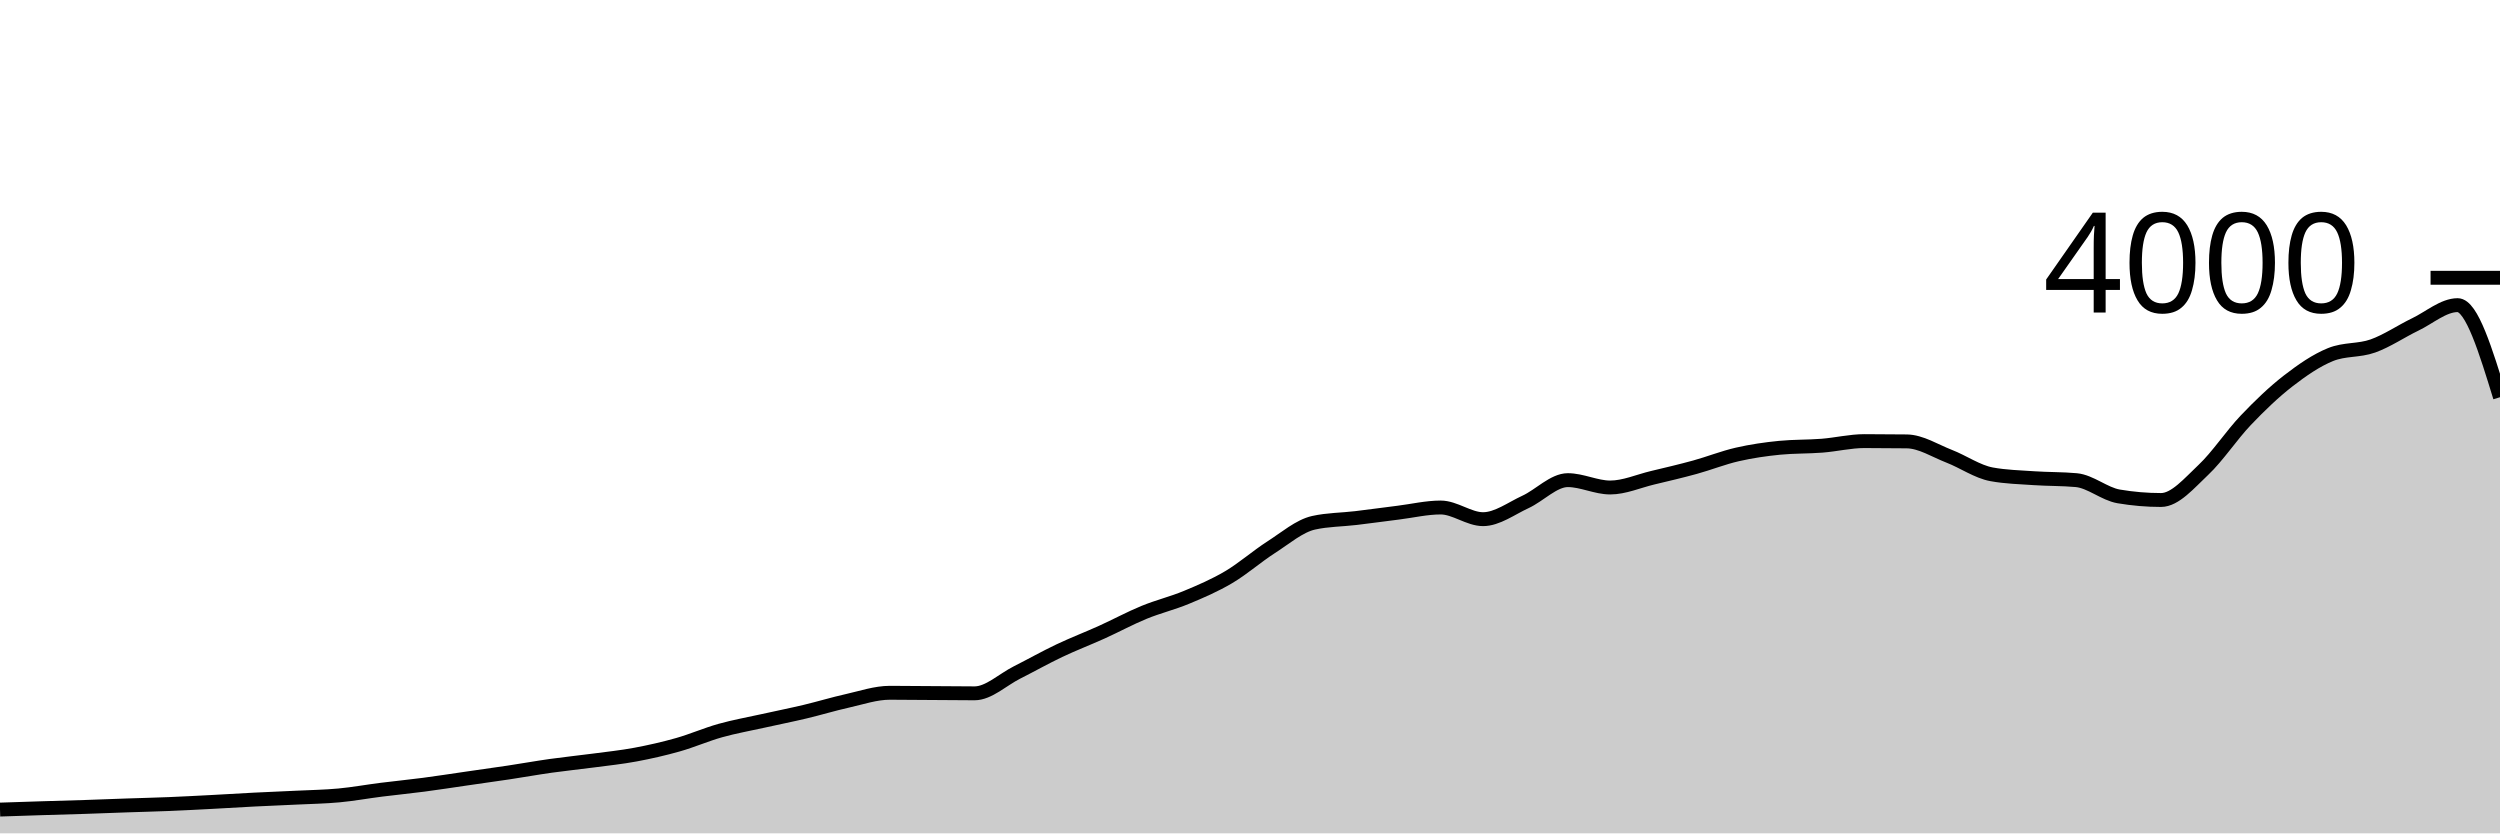
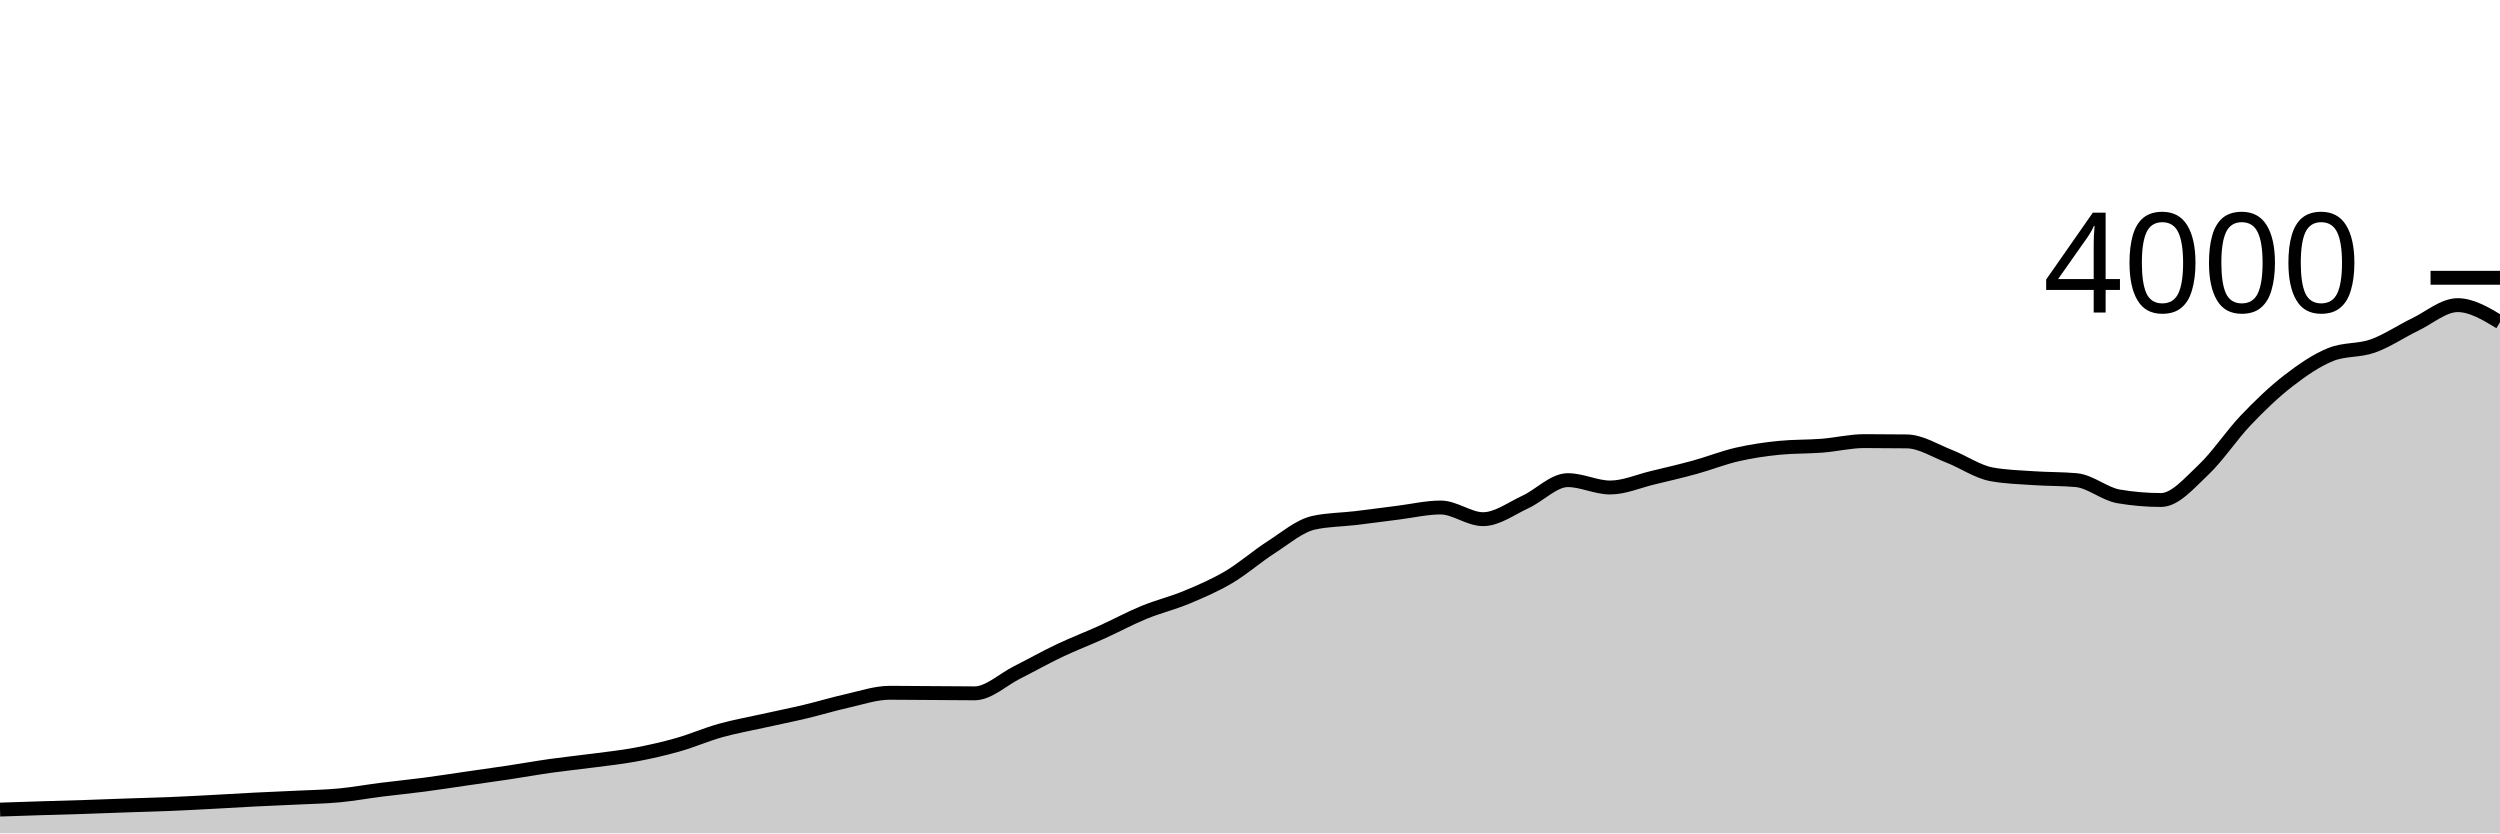
<svg xmlns="http://www.w3.org/2000/svg" viewBox="0 0 180 60">
  <g transform="translate(0,20)">
-     <path class="area" fill="rgba(0, 0, 0, 0.2)" d="M0,38.29C1.017,38.256,2.034,38.222,3.051,38.19C4.068,38.158,5.085,38.133,6.102,38.1C7.119,38.067,8.136,38.025,9.153,37.99C10.169,37.955,11.186,37.932,12.203,37.89C13.22,37.848,14.237,37.793,15.254,37.74C16.271,37.687,17.288,37.622,18.305,37.57C19.322,37.518,20.339,37.48,21.356,37.43C22.373,37.38,23.39,37.365,24.407,37.27C25.424,37.175,26.441,36.988,27.458,36.86C28.475,36.732,29.492,36.633,30.508,36.5C31.525,36.367,32.542,36.207,33.559,36.06C34.576,35.913,35.593,35.773,36.61,35.62C37.627,35.467,38.644,35.283,39.661,35.14C40.678,34.997,41.695,34.895,42.712,34.76C43.729,34.625,44.746,34.52,45.763,34.33C46.78,34.14,47.797,33.908,48.814,33.62C49.831,33.332,50.847,32.885,51.864,32.6C52.881,32.315,53.898,32.137,54.915,31.91C55.932,31.683,56.949,31.482,57.966,31.24C58.983,30.998,60,30.687,61.017,30.46C62.034,30.233,63.051,29.88,64.068,29.88C65.085,29.88,66.102,29.893,67.119,29.9C68.136,29.907,69.153,29.92,70.169,29.92C71.186,29.92,72.203,28.932,73.22,28.42C74.237,27.908,75.254,27.333,76.271,26.85C77.288,26.367,78.305,25.98,79.322,25.52C80.339,25.06,81.356,24.508,82.373,24.09C83.39,23.672,84.407,23.433,85.424,23.01C86.441,22.587,87.458,22.152,88.475,21.55C89.492,20.948,90.508,20.052,91.525,19.4C92.542,18.748,93.559,17.867,94.576,17.64C95.593,17.413,96.61,17.422,97.627,17.3C98.644,17.178,99.661,17.037,100.678,16.91C101.695,16.783,102.712,16.54,103.729,16.54C104.746,16.54,105.763,17.38,106.78,17.38C107.797,17.38,108.814,16.608,109.831,16.14C110.847,15.672,111.864,14.57,112.881,14.57C113.898,14.57,114.915,15.1,115.932,15.1C116.949,15.1,117.966,14.643,118.983,14.4C120,14.157,121.017,13.92,122.034,13.64C123.051,13.36,124.068,12.953,125.085,12.72C126.102,12.487,127.119,12.34,128.136,12.24C129.153,12.14,130.169,12.17,131.186,12.09C132.203,12.01,133.22,11.76,134.237,11.76C135.254,11.76,136.271,11.767,137.288,11.78C138.305,11.793,139.322,12.455,140.339,12.85C141.356,13.245,142.373,13.963,143.39,14.15C144.407,14.337,145.424,14.36,146.441,14.43C147.458,14.5,148.475,14.477,149.492,14.57C150.508,14.663,151.525,15.567,152.542,15.74C153.559,15.913,154.576,16,155.593,16C156.61,16,157.627,14.787,158.644,13.83C159.661,12.873,160.678,11.327,161.695,10.26C162.712,9.193,163.729,8.218,164.746,7.43C165.763,6.642,166.78,5.943,167.797,5.53C168.814,5.117,169.831,5.272,170.847,4.91C171.864,4.548,172.881,3.85,173.898,3.36C174.915,2.87,175.932,1.97,176.949,1.97C177.966,1.97,178.983,5.285,180,8.6L180,40C178.983,40,177.966,40,176.949,40C175.932,40,174.915,40,173.898,40C172.881,40,171.864,40,170.847,40C169.831,40,168.814,40,167.797,40C166.78,40,165.763,40,164.746,40C163.729,40,162.712,40,161.695,40C160.678,40,159.661,40,158.644,40C157.627,40,156.61,40,155.593,40C154.576,40,153.559,40,152.542,40C151.525,40,150.508,40,149.492,40C148.475,40,147.458,40,146.441,40C145.424,40,144.407,40,143.39,40C142.373,40,141.356,40,140.339,40C139.322,40,138.305,40,137.288,40C136.271,40,135.254,40,134.237,40C133.22,40,132.203,40,131.186,40C130.169,40,129.153,40,128.136,40C127.119,40,126.102,40,125.085,40C124.068,40,123.051,40,122.034,40C121.017,40,120,40,118.983,40C117.966,40,116.949,40,115.932,40C114.915,40,113.898,40,112.881,40C111.864,40,110.847,40,109.831,40C108.814,40,107.797,40,106.78,40C105.763,40,104.746,40,103.729,40C102.712,40,101.695,40,100.678,40C99.661,40,98.644,40,97.627,40C96.61,40,95.593,40,94.576,40C93.559,40,92.542,40,91.525,40C90.508,40,89.492,40,88.475,40C87.458,40,86.441,40,85.424,40C84.407,40,83.39,40,82.373,40C81.356,40,80.339,40,79.322,40C78.305,40,77.288,40,76.271,40C75.254,40,74.237,40,73.22,40C72.203,40,71.186,40,70.169,40C69.153,40,68.136,40,67.119,40C66.102,40,65.085,40,64.068,40C63.051,40,62.034,40,61.017,40C60,40,58.983,40,57.966,40C56.949,40,55.932,40,54.915,40C53.898,40,52.881,40,51.864,40C50.847,40,49.831,40,48.814,40C47.797,40,46.78,40,45.763,40C44.746,40,43.729,40,42.712,40C41.695,40,40.678,40,39.661,40C38.644,40,37.627,40,36.61,40C35.593,40,34.576,40,33.559,40C32.542,40,31.525,40,30.508,40C29.492,40,28.475,40,27.458,40C26.441,40,25.424,40,24.407,40C23.39,40,22.373,40,21.356,40C20.339,40,19.322,40,18.305,40C17.288,40,16.271,40,15.254,40C14.237,40,13.22,40,12.203,40C11.186,40,10.169,40,9.153,40C8.136,40,7.119,40,6.102,40C5.085,40,4.068,40,3.051,40C2.034,40,1.017,40,0,40Z" />
-     <path class="line" stroke="black" fill="none" d="M0,38.29C1.017,38.256,2.034,38.222,3.051,38.19C4.068,38.158,5.085,38.133,6.102,38.1C7.119,38.067,8.136,38.025,9.153,37.99C10.169,37.955,11.186,37.932,12.203,37.89C13.22,37.848,14.237,37.793,15.254,37.74C16.271,37.687,17.288,37.622,18.305,37.57C19.322,37.518,20.339,37.48,21.356,37.43C22.373,37.38,23.39,37.365,24.407,37.27C25.424,37.175,26.441,36.988,27.458,36.86C28.475,36.732,29.492,36.633,30.508,36.5C31.525,36.367,32.542,36.207,33.559,36.06C34.576,35.913,35.593,35.773,36.61,35.62C37.627,35.467,38.644,35.283,39.661,35.14C40.678,34.997,41.695,34.895,42.712,34.76C43.729,34.625,44.746,34.52,45.763,34.33C46.78,34.14,47.797,33.908,48.814,33.62C49.831,33.332,50.847,32.885,51.864,32.6C52.881,32.315,53.898,32.137,54.915,31.91C55.932,31.683,56.949,31.482,57.966,31.24C58.983,30.998,60,30.687,61.017,30.46C62.034,30.233,63.051,29.88,64.068,29.88C65.085,29.88,66.102,29.893,67.119,29.9C68.136,29.907,69.153,29.92,70.169,29.92C71.186,29.92,72.203,28.932,73.22,28.42C74.237,27.908,75.254,27.333,76.271,26.85C77.288,26.367,78.305,25.98,79.322,25.52C80.339,25.06,81.356,24.508,82.373,24.09C83.39,23.672,84.407,23.433,85.424,23.01C86.441,22.587,87.458,22.152,88.475,21.55C89.492,20.948,90.508,20.052,91.525,19.4C92.542,18.748,93.559,17.867,94.576,17.64C95.593,17.413,96.61,17.422,97.627,17.3C98.644,17.178,99.661,17.037,100.678,16.91C101.695,16.783,102.712,16.54,103.729,16.54C104.746,16.54,105.763,17.38,106.78,17.38C107.797,17.38,108.814,16.608,109.831,16.14C110.847,15.672,111.864,14.57,112.881,14.57C113.898,14.57,114.915,15.1,115.932,15.1C116.949,15.1,117.966,14.643,118.983,14.4C120,14.157,121.017,13.92,122.034,13.64C123.051,13.36,124.068,12.953,125.085,12.72C126.102,12.487,127.119,12.34,128.136,12.24C129.153,12.14,130.169,12.17,131.186,12.09C132.203,12.01,133.22,11.76,134.237,11.76C135.254,11.76,136.271,11.767,137.288,11.78C138.305,11.793,139.322,12.455,140.339,12.85C141.356,13.245,142.373,13.963,143.39,14.15C144.407,14.337,145.424,14.36,146.441,14.43C147.458,14.5,148.475,14.477,149.492,14.57C150.508,14.663,151.525,15.567,152.542,15.74C153.559,15.913,154.576,16,155.593,16C156.61,16,157.627,14.787,158.644,13.83C159.661,12.873,160.678,11.327,161.695,10.26C162.712,9.193,163.729,8.218,164.746,7.43C165.763,6.642,166.78,5.943,167.797,5.53C168.814,5.117,169.831,5.272,170.847,4.91C171.864,4.548,172.881,3.85,173.898,3.36C174.915,2.87,175.932,1.97,176.949,1.97C177.966,1.97,178.983,5.285,180,8.6" />
+     <path class="area" fill="rgba(0, 0, 0, 0.2)" d="M0,38.29C1.017,38.256,2.034,38.222,3.051,38.19C4.068,38.158,5.085,38.133,6.102,38.1C7.119,38.067,8.136,38.025,9.153,37.99C10.169,37.955,11.186,37.932,12.203,37.89C13.22,37.848,14.237,37.793,15.254,37.74C16.271,37.687,17.288,37.622,18.305,37.57C19.322,37.518,20.339,37.48,21.356,37.43C22.373,37.38,23.39,37.365,24.407,37.27C25.424,37.175,26.441,36.988,27.458,36.86C28.475,36.732,29.492,36.633,30.508,36.5C31.525,36.367,32.542,36.207,33.559,36.06C34.576,35.913,35.593,35.773,36.61,35.62C37.627,35.467,38.644,35.283,39.661,35.14C40.678,34.997,41.695,34.895,42.712,34.76C43.729,34.625,44.746,34.52,45.763,34.33C46.78,34.14,47.797,33.908,48.814,33.62C49.831,33.332,50.847,32.885,51.864,32.6C52.881,32.315,53.898,32.137,54.915,31.91C55.932,31.683,56.949,31.482,57.966,31.24C58.983,30.998,60,30.687,61.017,30.46C62.034,30.233,63.051,29.88,64.068,29.88C65.085,29.88,66.102,29.893,67.119,29.9C68.136,29.907,69.153,29.92,70.169,29.92C71.186,29.92,72.203,28.932,73.22,28.42C74.237,27.908,75.254,27.333,76.271,26.85C77.288,26.367,78.305,25.98,79.322,25.52C80.339,25.06,81.356,24.508,82.373,24.09C83.39,23.672,84.407,23.433,85.424,23.01C86.441,22.587,87.458,22.152,88.475,21.55C89.492,20.948,90.508,20.052,91.525,19.4C92.542,18.748,93.559,17.867,94.576,17.64C95.593,17.413,96.61,17.422,97.627,17.3C98.644,17.178,99.661,17.037,100.678,16.91C101.695,16.783,102.712,16.54,103.729,16.54C104.746,16.54,105.763,17.38,106.78,17.38C107.797,17.38,108.814,16.608,109.831,16.14C110.847,15.672,111.864,14.57,112.881,14.57C113.898,14.57,114.915,15.1,115.932,15.1C116.949,15.1,117.966,14.643,118.983,14.4C120,14.157,121.017,13.92,122.034,13.64C123.051,13.36,124.068,12.953,125.085,12.72C126.102,12.487,127.119,12.34,128.136,12.24C129.153,12.14,130.169,12.17,131.186,12.09C132.203,12.01,133.22,11.76,134.237,11.76C135.254,11.76,136.271,11.767,137.288,11.78C138.305,11.793,139.322,12.455,140.339,12.85C141.356,13.245,142.373,13.963,143.39,14.15C144.407,14.337,145.424,14.36,146.441,14.43C147.458,14.5,148.475,14.477,149.492,14.57C150.508,14.663,151.525,15.567,152.542,15.74C153.559,15.913,154.576,16,155.593,16C156.61,16,157.627,14.787,158.644,13.83C159.661,12.873,160.678,11.327,161.695,10.26C162.712,9.193,163.729,8.218,164.746,7.43C165.763,6.642,166.78,5.943,167.797,5.53C168.814,5.117,169.831,5.272,170.847,4.91C171.864,4.548,172.881,3.85,173.898,3.36C174.915,2.87,175.932,1.97,176.949,1.97C177.966,1.97,178.983,2.585,180,3.2L180,40C178.983,40,177.966,40,176.949,40C175.932,40,174.915,40,173.898,40C172.881,40,171.864,40,170.847,40C169.831,40,168.814,40,167.797,40C166.78,40,165.763,40,164.746,40C163.729,40,162.712,40,161.695,40C160.678,40,159.661,40,158.644,40C157.627,40,156.61,40,155.593,40C154.576,40,153.559,40,152.542,40C151.525,40,150.508,40,149.492,40C148.475,40,147.458,40,146.441,40C145.424,40,144.407,40,143.39,40C142.373,40,141.356,40,140.339,40C139.322,40,138.305,40,137.288,40C136.271,40,135.254,40,134.237,40C133.22,40,132.203,40,131.186,40C130.169,40,129.153,40,128.136,40C127.119,40,126.102,40,125.085,40C124.068,40,123.051,40,122.034,40C121.017,40,120,40,118.983,40C117.966,40,116.949,40,115.932,40C114.915,40,113.898,40,112.881,40C111.864,40,110.847,40,109.831,40C108.814,40,107.797,40,106.78,40C105.763,40,104.746,40,103.729,40C102.712,40,101.695,40,100.678,40C99.661,40,98.644,40,97.627,40C96.61,40,95.593,40,94.576,40C93.559,40,92.542,40,91.525,40C90.508,40,89.492,40,88.475,40C87.458,40,86.441,40,85.424,40C84.407,40,83.39,40,82.373,40C81.356,40,80.339,40,79.322,40C78.305,40,77.288,40,76.271,40C75.254,40,74.237,40,73.22,40C72.203,40,71.186,40,70.169,40C69.153,40,68.136,40,67.119,40C66.102,40,65.085,40,64.068,40C63.051,40,62.034,40,61.017,40C60,40,58.983,40,57.966,40C56.949,40,55.932,40,54.915,40C53.898,40,52.881,40,51.864,40C50.847,40,49.831,40,48.814,40C47.797,40,46.78,40,45.763,40C44.746,40,43.729,40,42.712,40C41.695,40,40.678,40,39.661,40C38.644,40,37.627,40,36.61,40C35.593,40,34.576,40,33.559,40C32.542,40,31.525,40,30.508,40C29.492,40,28.475,40,27.458,40C26.441,40,25.424,40,24.407,40C23.39,40,22.373,40,21.356,40C20.339,40,19.322,40,18.305,40C17.288,40,16.271,40,15.254,40C14.237,40,13.22,40,12.203,40C11.186,40,10.169,40,9.153,40C8.136,40,7.119,40,6.102,40C5.085,40,4.068,40,3.051,40C2.034,40,1.017,40,0,40Z" />
+     <path class="line" stroke="black" fill="none" d="M0,38.29C1.017,38.256,2.034,38.222,3.051,38.19C4.068,38.158,5.085,38.133,6.102,38.1C7.119,38.067,8.136,38.025,9.153,37.99C10.169,37.955,11.186,37.932,12.203,37.89C13.22,37.848,14.237,37.793,15.254,37.74C16.271,37.687,17.288,37.622,18.305,37.57C19.322,37.518,20.339,37.48,21.356,37.43C22.373,37.38,23.39,37.365,24.407,37.27C25.424,37.175,26.441,36.988,27.458,36.86C28.475,36.732,29.492,36.633,30.508,36.5C31.525,36.367,32.542,36.207,33.559,36.06C34.576,35.913,35.593,35.773,36.61,35.62C37.627,35.467,38.644,35.283,39.661,35.14C40.678,34.997,41.695,34.895,42.712,34.76C43.729,34.625,44.746,34.52,45.763,34.33C46.78,34.14,47.797,33.908,48.814,33.62C49.831,33.332,50.847,32.885,51.864,32.6C52.881,32.315,53.898,32.137,54.915,31.91C55.932,31.683,56.949,31.482,57.966,31.24C58.983,30.998,60,30.687,61.017,30.46C62.034,30.233,63.051,29.88,64.068,29.88C65.085,29.88,66.102,29.893,67.119,29.9C68.136,29.907,69.153,29.92,70.169,29.92C71.186,29.92,72.203,28.932,73.22,28.42C74.237,27.908,75.254,27.333,76.271,26.85C77.288,26.367,78.305,25.98,79.322,25.52C80.339,25.06,81.356,24.508,82.373,24.09C83.39,23.672,84.407,23.433,85.424,23.01C86.441,22.587,87.458,22.152,88.475,21.55C89.492,20.948,90.508,20.052,91.525,19.4C92.542,18.748,93.559,17.867,94.576,17.64C95.593,17.413,96.61,17.422,97.627,17.3C98.644,17.178,99.661,17.037,100.678,16.91C101.695,16.783,102.712,16.54,103.729,16.54C104.746,16.54,105.763,17.38,106.78,17.38C107.797,17.38,108.814,16.608,109.831,16.14C110.847,15.672,111.864,14.57,112.881,14.57C113.898,14.57,114.915,15.1,115.932,15.1C116.949,15.1,117.966,14.643,118.983,14.4C120,14.157,121.017,13.92,122.034,13.64C123.051,13.36,124.068,12.953,125.085,12.72C126.102,12.487,127.119,12.34,128.136,12.24C129.153,12.14,130.169,12.17,131.186,12.09C132.203,12.01,133.22,11.76,134.237,11.76C135.254,11.76,136.271,11.767,137.288,11.78C138.305,11.793,139.322,12.455,140.339,12.85C141.356,13.245,142.373,13.963,143.39,14.15C144.407,14.337,145.424,14.36,146.441,14.43C147.458,14.5,148.475,14.477,149.492,14.57C150.508,14.663,151.525,15.567,152.542,15.74C153.559,15.913,154.576,16,155.593,16C156.61,16,157.627,14.787,158.644,13.83C159.661,12.873,160.678,11.327,161.695,10.26C162.712,9.193,163.729,8.218,164.746,7.43C165.763,6.642,166.78,5.943,167.797,5.53C168.814,5.117,169.831,5.272,170.847,4.91C171.864,4.548,172.881,3.85,173.898,3.36C174.915,2.87,175.932,1.97,176.949,1.97C177.966,1.97,178.983,2.585,180,3.2" />
    <path class="axis-ceiling" stroke-width="1" stroke="black" fill="none" d="M175,0L180,0" />
    <text class="axis-ceiling-label" font-family="sans-serif" text-anchor="end" font-size="10px" x="170" y="2.5">4000</text>
  </g>
</svg>
